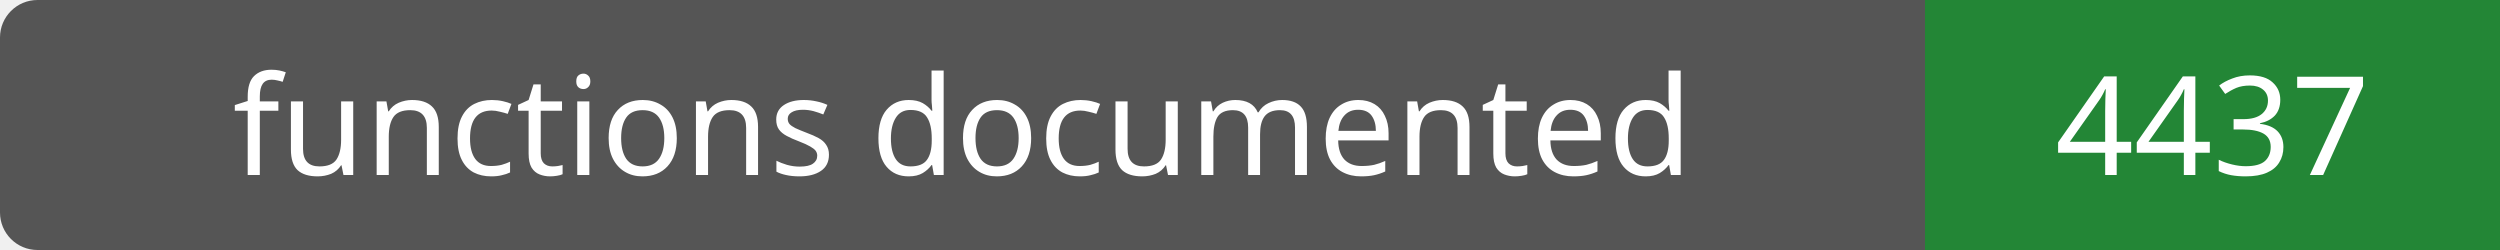
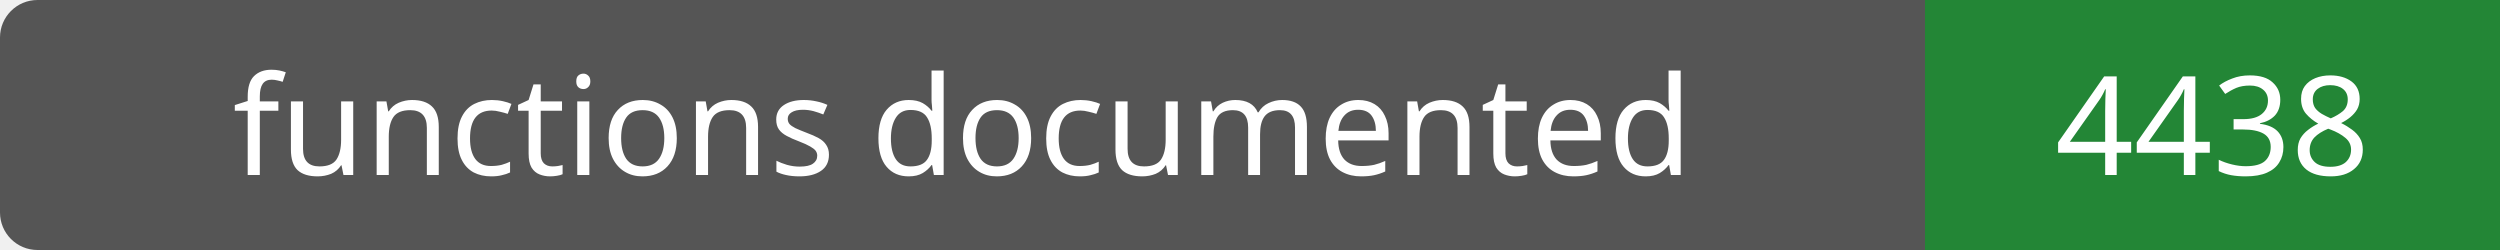
- <svg xmlns="http://www.w3.org/2000/svg" width="200" height="20" role="img" aria-label="functions documented: 4437">
+ <svg xmlns="http://www.w3.org/2000/svg" width="200" height="20" role="img" aria-label="functions documented: 4438">
  <rect width="200" height="20" rx="3" fill="#555" />
  <path fill="#238636" d="M154 0h46v20H154z" />
  <g fill="#fff" text-anchor="middle" font-family="Verdana,sans-serif" font-size="11">
    <text x="77.0" y="14">functions documented</text>
-     <text x="177.0" y="14">4437</text>
+     <text x="177.0" y="14">4438</text>
  </g>
</svg>
